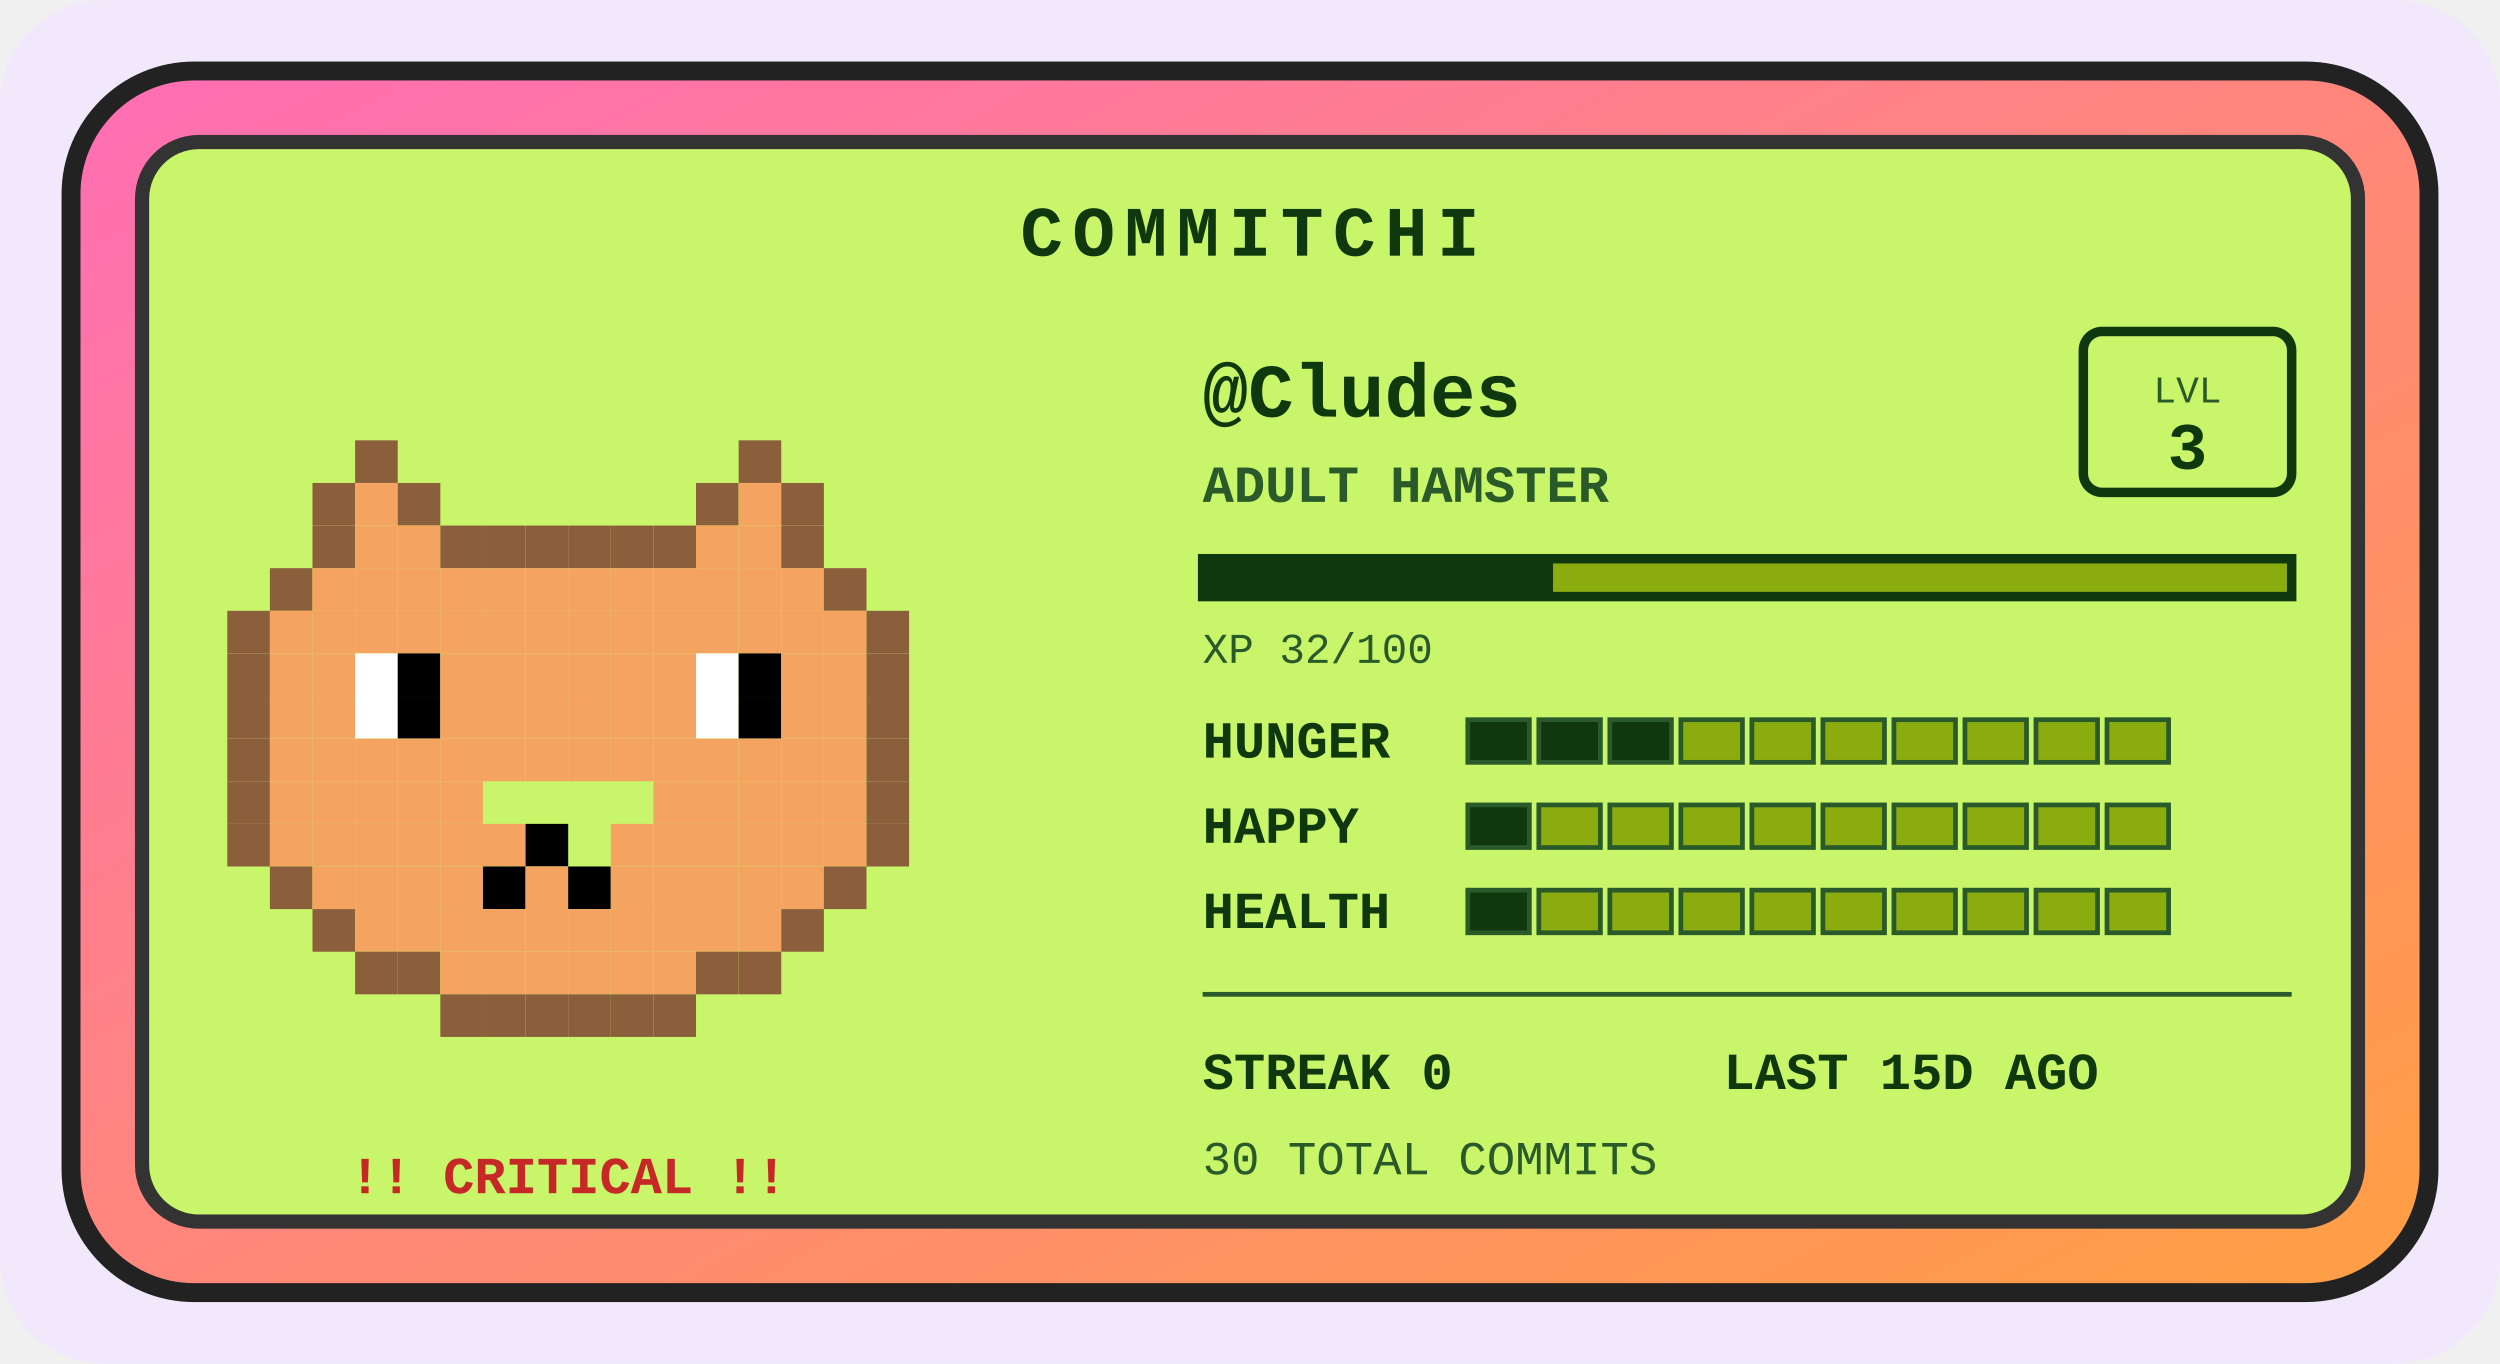
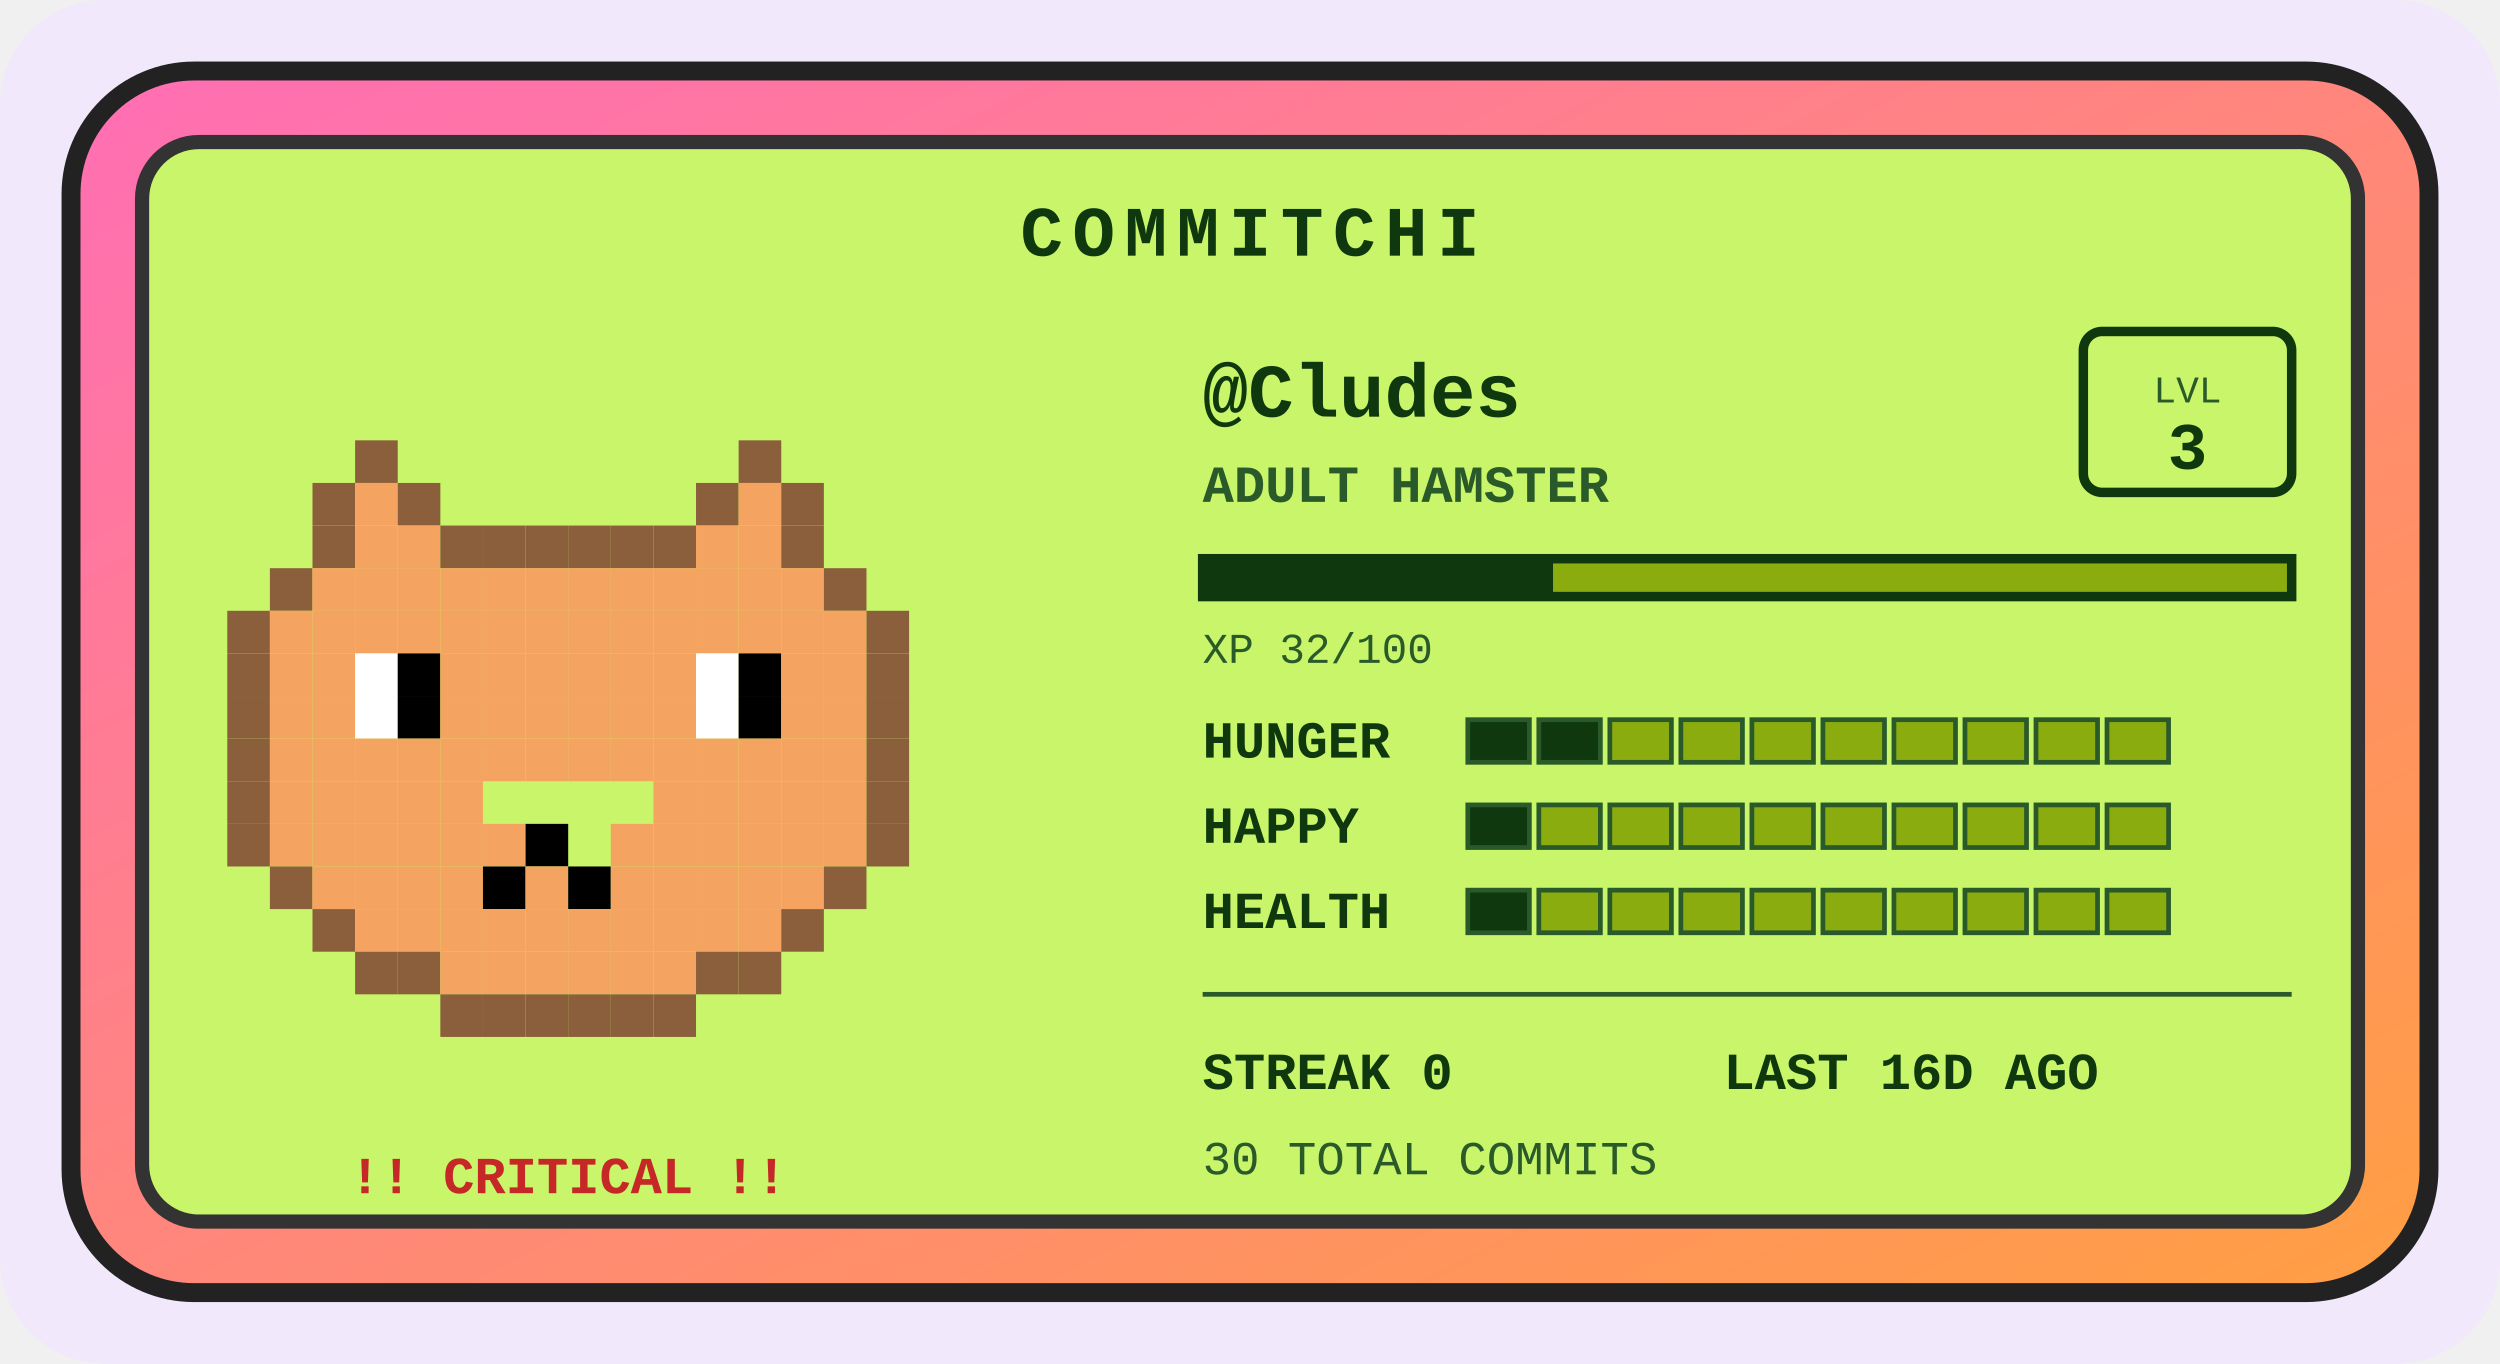
<svg xmlns="http://www.w3.org/2000/svg" width="528" height="288" viewBox="0 0 528 288" role="img" aria-label="Commitchi pet for Cludes">
  <defs>
    <linearGradient id="shell" x1="0" y1="0" x2="1" y2="1">
      <stop offset="0" stop-color="#ff6eb4" />
      <stop offset="1" stop-color="#ff9f43" />
    </linearGradient>
  </defs>
  <rect x="0" y="0" width="528" height="288" rx="22" fill="#f1e8fb" />
  <g transform="translate(14, 14)">
    <rect x="1" y="1" width="498" height="258" rx="26" fill="url(#shell)" stroke="#222" stroke-width="4" />
    <rect x="16" y="16" width="468" height="228" rx="12" fill="#c8f569" stroke="#333" stroke-width="3" />
    <text x="250" y="40" text-anchor="middle" font-family="'Courier New',monospace" font-size="15" font-weight="bold" letter-spacing="2" fill="#0f380f">COMMITCHI</text>
    <g>
      <rect x="61" y="79" width="9" height="9" fill="#8b5e3c" />
      <rect x="142" y="79" width="9" height="9" fill="#8b5e3c" />
      <rect x="52" y="88" width="9" height="9" fill="#8b5e3c" />
      <rect x="61" y="88" width="9" height="9" fill="#f4a460" />
      <rect x="70" y="88" width="9" height="9" fill="#8b5e3c" />
      <rect x="133" y="88" width="9" height="9" fill="#8b5e3c" />
      <rect x="142" y="88" width="9" height="9" fill="#f4a460" />
      <rect x="151" y="88" width="9" height="9" fill="#8b5e3c" />
      <rect x="52" y="97" width="9" height="9" fill="#8b5e3c" />
      <rect x="61" y="97" width="9" height="9" fill="#f4a460" />
      <rect x="70" y="97" width="9" height="9" fill="#f4a460" />
      <rect x="79" y="97" width="9" height="9" fill="#8b5e3c" />
      <rect x="88" y="97" width="9" height="9" fill="#8b5e3c" />
      <rect x="97" y="97" width="9" height="9" fill="#8b5e3c" />
      <rect x="106" y="97" width="9" height="9" fill="#8b5e3c" />
      <rect x="115" y="97" width="9" height="9" fill="#8b5e3c" />
      <rect x="124" y="97" width="9" height="9" fill="#8b5e3c" />
      <rect x="133" y="97" width="9" height="9" fill="#f4a460" />
      <rect x="142" y="97" width="9" height="9" fill="#f4a460" />
      <rect x="151" y="97" width="9" height="9" fill="#8b5e3c" />
      <rect x="43" y="106" width="9" height="9" fill="#8b5e3c" />
      <rect x="52" y="106" width="9" height="9" fill="#f4a460" />
      <rect x="61" y="106" width="9" height="9" fill="#f4a460" />
      <rect x="70" y="106" width="9" height="9" fill="#f4a460" />
      <rect x="79" y="106" width="9" height="9" fill="#f4a460" />
      <rect x="88" y="106" width="9" height="9" fill="#f4a460" />
      <rect x="97" y="106" width="9" height="9" fill="#f4a460" />
      <rect x="106" y="106" width="9" height="9" fill="#f4a460" />
      <rect x="115" y="106" width="9" height="9" fill="#f4a460" />
      <rect x="124" y="106" width="9" height="9" fill="#f4a460" />
      <rect x="133" y="106" width="9" height="9" fill="#f4a460" />
      <rect x="142" y="106" width="9" height="9" fill="#f4a460" />
      <rect x="151" y="106" width="9" height="9" fill="#f4a460" />
      <rect x="160" y="106" width="9" height="9" fill="#8b5e3c" />
      <rect x="34" y="115" width="9" height="9" fill="#8b5e3c" />
      <rect x="43" y="115" width="9" height="9" fill="#f4a460" />
      <rect x="52" y="115" width="9" height="9" fill="#f4a460" />
      <rect x="61" y="115" width="9" height="9" fill="#f4a460" />
      <rect x="70" y="115" width="9" height="9" fill="#f4a460" />
      <rect x="79" y="115" width="9" height="9" fill="#f4a460" />
      <rect x="88" y="115" width="9" height="9" fill="#f4a460" />
      <rect x="97" y="115" width="9" height="9" fill="#f4a460" />
      <rect x="106" y="115" width="9" height="9" fill="#f4a460" />
      <rect x="115" y="115" width="9" height="9" fill="#f4a460" />
      <rect x="124" y="115" width="9" height="9" fill="#f4a460" />
      <rect x="133" y="115" width="9" height="9" fill="#f4a460" />
      <rect x="142" y="115" width="9" height="9" fill="#f4a460" />
      <rect x="151" y="115" width="9" height="9" fill="#f4a460" />
      <rect x="160" y="115" width="9" height="9" fill="#f4a460" />
      <rect x="169" y="115" width="9" height="9" fill="#8b5e3c" />
      <rect x="34" y="124" width="9" height="9" fill="#8b5e3c" />
      <rect x="43" y="124" width="9" height="9" fill="#f4a460" />
      <rect x="52" y="124" width="9" height="9" fill="#f4a460" />
      <rect x="61" y="124" width="9" height="9" fill="#ffffff" />
      <rect x="70" y="124" width="9" height="9" fill="#000000" />
      <rect x="79" y="124" width="9" height="9" fill="#f4a460" />
      <rect x="88" y="124" width="9" height="9" fill="#f4a460" />
      <rect x="97" y="124" width="9" height="9" fill="#f4a460" />
      <rect x="106" y="124" width="9" height="9" fill="#f4a460" />
      <rect x="115" y="124" width="9" height="9" fill="#f4a460" />
      <rect x="124" y="124" width="9" height="9" fill="#f4a460" />
      <rect x="133" y="124" width="9" height="9" fill="#ffffff" />
      <rect x="142" y="124" width="9" height="9" fill="#000000" />
      <rect x="151" y="124" width="9" height="9" fill="#f4a460" />
      <rect x="160" y="124" width="9" height="9" fill="#f4a460" />
      <rect x="169" y="124" width="9" height="9" fill="#8b5e3c" />
      <rect x="34" y="133" width="9" height="9" fill="#8b5e3c" />
      <rect x="43" y="133" width="9" height="9" fill="#f4a460" />
      <rect x="52" y="133" width="9" height="9" fill="#f4a460" />
      <rect x="61" y="133" width="9" height="9" fill="#ffffff" />
      <rect x="70" y="133" width="9" height="9" fill="#000000" />
      <rect x="79" y="133" width="9" height="9" fill="#f4a460" />
      <rect x="88" y="133" width="9" height="9" fill="#f4a460" />
      <rect x="97" y="133" width="9" height="9" fill="#f4a460" />
      <rect x="106" y="133" width="9" height="9" fill="#f4a460" />
      <rect x="115" y="133" width="9" height="9" fill="#f4a460" />
      <rect x="124" y="133" width="9" height="9" fill="#f4a460" />
      <rect x="133" y="133" width="9" height="9" fill="#ffffff" />
      <rect x="142" y="133" width="9" height="9" fill="#000000" />
      <rect x="151" y="133" width="9" height="9" fill="#f4a460" />
      <rect x="160" y="133" width="9" height="9" fill="#f4a460" />
      <rect x="169" y="133" width="9" height="9" fill="#8b5e3c" />
      <rect x="34" y="142" width="9" height="9" fill="#8b5e3c" />
      <rect x="43" y="142" width="9" height="9" fill="#f4a460" />
      <rect x="52" y="142" width="9" height="9" fill="#f4a460" />
      <rect x="61" y="142" width="9" height="9" fill="#f4a460" />
      <rect x="70" y="142" width="9" height="9" fill="#f4a460" />
      <rect x="79" y="142" width="9" height="9" fill="#f4a460" />
      <rect x="88" y="142" width="9" height="9" fill="#f4a460" />
      <rect x="97" y="142" width="9" height="9" fill="#f4a460" />
      <rect x="106" y="142" width="9" height="9" fill="#f4a460" />
      <rect x="115" y="142" width="9" height="9" fill="#f4a460" />
      <rect x="124" y="142" width="9" height="9" fill="#f4a460" />
      <rect x="133" y="142" width="9" height="9" fill="#f4a460" />
      <rect x="142" y="142" width="9" height="9" fill="#f4a460" />
      <rect x="151" y="142" width="9" height="9" fill="#f4a460" />
      <rect x="160" y="142" width="9" height="9" fill="#f4a460" />
      <rect x="169" y="142" width="9" height="9" fill="#8b5e3c" />
      <rect x="34" y="151" width="9" height="9" fill="#8b5e3c" />
      <rect x="43" y="151" width="9" height="9" fill="#f4a460" />
      <rect x="52" y="151" width="9" height="9" fill="#f4a460" />
      <rect x="61" y="151" width="9" height="9" fill="#f4a460" />
      <rect x="70" y="151" width="9" height="9" fill="#f4a460" />
      <rect x="79" y="151" width="9" height="9" fill="#f4a460" />
      <rect x="124" y="151" width="9" height="9" fill="#f4a460" />
      <rect x="133" y="151" width="9" height="9" fill="#f4a460" />
      <rect x="142" y="151" width="9" height="9" fill="#f4a460" />
      <rect x="151" y="151" width="9" height="9" fill="#f4a460" />
      <rect x="160" y="151" width="9" height="9" fill="#f4a460" />
      <rect x="169" y="151" width="9" height="9" fill="#8b5e3c" />
      <rect x="34" y="160" width="9" height="9" fill="#8b5e3c" />
      <rect x="43" y="160" width="9" height="9" fill="#f4a460" />
      <rect x="52" y="160" width="9" height="9" fill="#f4a460" />
      <rect x="61" y="160" width="9" height="9" fill="#f4a460" />
      <rect x="70" y="160" width="9" height="9" fill="#f4a460" />
      <rect x="79" y="160" width="9" height="9" fill="#f4a460" />
      <rect x="88" y="160" width="9" height="9" fill="#f4a460" />
      <rect x="97" y="160" width="9" height="9" fill="#000000" />
      <rect x="115" y="160" width="9" height="9" fill="#f4a460" />
      <rect x="124" y="160" width="9" height="9" fill="#f4a460" />
      <rect x="133" y="160" width="9" height="9" fill="#f4a460" />
      <rect x="142" y="160" width="9" height="9" fill="#f4a460" />
      <rect x="151" y="160" width="9" height="9" fill="#f4a460" />
      <rect x="160" y="160" width="9" height="9" fill="#f4a460" />
      <rect x="169" y="160" width="9" height="9" fill="#8b5e3c" />
      <rect x="43" y="169" width="9" height="9" fill="#8b5e3c" />
      <rect x="52" y="169" width="9" height="9" fill="#f4a460" />
      <rect x="61" y="169" width="9" height="9" fill="#f4a460" />
      <rect x="70" y="169" width="9" height="9" fill="#f4a460" />
      <rect x="79" y="169" width="9" height="9" fill="#f4a460" />
      <rect x="88" y="169" width="9" height="9" fill="#000000" />
      <rect x="97" y="169" width="9" height="9" fill="#f4a460" />
      <rect x="106" y="169" width="9" height="9" fill="#000000" />
      <rect x="115" y="169" width="9" height="9" fill="#f4a460" />
      <rect x="124" y="169" width="9" height="9" fill="#f4a460" />
      <rect x="133" y="169" width="9" height="9" fill="#f4a460" />
      <rect x="142" y="169" width="9" height="9" fill="#f4a460" />
      <rect x="151" y="169" width="9" height="9" fill="#f4a460" />
      <rect x="160" y="169" width="9" height="9" fill="#8b5e3c" />
      <rect x="52" y="178" width="9" height="9" fill="#8b5e3c" />
      <rect x="61" y="178" width="9" height="9" fill="#f4a460" />
      <rect x="70" y="178" width="9" height="9" fill="#f4a460" />
      <rect x="79" y="178" width="9" height="9" fill="#f4a460" />
      <rect x="88" y="178" width="9" height="9" fill="#f4a460" />
      <rect x="97" y="178" width="9" height="9" fill="#f4a460" />
      <rect x="106" y="178" width="9" height="9" fill="#f4a460" />
      <rect x="115" y="178" width="9" height="9" fill="#f4a460" />
      <rect x="124" y="178" width="9" height="9" fill="#f4a460" />
      <rect x="133" y="178" width="9" height="9" fill="#f4a460" />
      <rect x="142" y="178" width="9" height="9" fill="#f4a460" />
      <rect x="151" y="178" width="9" height="9" fill="#8b5e3c" />
      <rect x="61" y="187" width="9" height="9" fill="#8b5e3c" />
      <rect x="70" y="187" width="9" height="9" fill="#8b5e3c" />
      <rect x="79" y="187" width="9" height="9" fill="#f4a460" />
      <rect x="88" y="187" width="9" height="9" fill="#f4a460" />
      <rect x="97" y="187" width="9" height="9" fill="#f4a460" />
      <rect x="106" y="187" width="9" height="9" fill="#f4a460" />
      <rect x="115" y="187" width="9" height="9" fill="#f4a460" />
      <rect x="124" y="187" width="9" height="9" fill="#f4a460" />
      <rect x="133" y="187" width="9" height="9" fill="#8b5e3c" />
      <rect x="142" y="187" width="9" height="9" fill="#8b5e3c" />
      <rect x="79" y="196" width="9" height="9" fill="#8b5e3c" />
      <rect x="88" y="196" width="9" height="9" fill="#8b5e3c" />
      <rect x="97" y="196" width="9" height="9" fill="#8b5e3c" />
      <rect x="106" y="196" width="9" height="9" fill="#8b5e3c" />
      <rect x="115" y="196" width="9" height="9" fill="#8b5e3c" />
      <rect x="124" y="196" width="9" height="9" fill="#8b5e3c" />
      <animateTransform attributeName="transform" type="translate" values="0 0; 0 -5; 0 0" dur="3s" repeatCount="indefinite" />
    </g>
    <text x="106" y="238" text-anchor="middle" font-family="'Courier New',monospace" font-size="11" font-weight="bold" fill="#c62828">!! CRITICAL !!</text>
    <text x="240" y="74" font-family="'Courier New',monospace" font-size="16" font-weight="bold" fill="#0f380f">@Cludes</text>
    <text x="240" y="92" font-family="'Courier New',monospace" font-size="11" font-weight="bold" fill="#2a5a2a">ADULT HAMSTER</text>
    <rect x="426" y="56" width="44" height="34" rx="4" fill="none" stroke="#0f380f" stroke-width="2" />
    <text x="448" y="71" text-anchor="middle" font-family="'Courier New',monospace" font-size="8" fill="#2a5a2a">LVL</text>
    <text x="448" y="85" text-anchor="middle" font-family="'Courier New',monospace" font-size="14" font-weight="bold" fill="#0f380f">3</text>
    <rect x="240" y="104" width="230" height="8" fill="#8bac0f" stroke="#0f380f" stroke-width="2" />
    <rect x="240" y="104" width="74" height="8" fill="#0f380f" />
    <text x="240" y="126" font-family="'Courier New',monospace" font-size="9" fill="#2a5a2a">XP 32/100</text>
    <text x="240" y="146" font-family="'Courier New',monospace" font-size="11" font-weight="bold" fill="#0f380f">HUNGER</text>
    <rect x="296" y="138" width="13" height="9" fill="#0f380f" stroke="#2a5a2a" stroke-width="1" />
    <rect x="311" y="138" width="13" height="9" fill="#0f380f" stroke="#2a5a2a" stroke-width="1" />
-     <rect x="326" y="138" width="13" height="9" fill="#0f380f" stroke="#2a5a2a" stroke-width="1" />
+     <rect x="326" y="138" width="13" height="9" fill="#8bac0f" stroke="#2a5a2a" stroke-width="1" />
    <rect x="341" y="138" width="13" height="9" fill="#8bac0f" stroke="#2a5a2a" stroke-width="1" />
    <rect x="356" y="138" width="13" height="9" fill="#8bac0f" stroke="#2a5a2a" stroke-width="1" />
    <rect x="371" y="138" width="13" height="9" fill="#8bac0f" stroke="#2a5a2a" stroke-width="1" />
    <rect x="386" y="138" width="13" height="9" fill="#8bac0f" stroke="#2a5a2a" stroke-width="1" />
    <rect x="401" y="138" width="13" height="9" fill="#8bac0f" stroke="#2a5a2a" stroke-width="1" />
    <rect x="416" y="138" width="13" height="9" fill="#8bac0f" stroke="#2a5a2a" stroke-width="1" />
    <rect x="431" y="138" width="13" height="9" fill="#8bac0f" stroke="#2a5a2a" stroke-width="1" />
    <text x="240" y="164" font-family="'Courier New',monospace" font-size="11" font-weight="bold" fill="#0f380f">HAPPY</text>
    <rect x="296" y="156" width="13" height="9" fill="#0f380f" stroke="#2a5a2a" stroke-width="1" />
    <rect x="311" y="156" width="13" height="9" fill="#8bac0f" stroke="#2a5a2a" stroke-width="1" />
    <rect x="326" y="156" width="13" height="9" fill="#8bac0f" stroke="#2a5a2a" stroke-width="1" />
    <rect x="341" y="156" width="13" height="9" fill="#8bac0f" stroke="#2a5a2a" stroke-width="1" />
    <rect x="356" y="156" width="13" height="9" fill="#8bac0f" stroke="#2a5a2a" stroke-width="1" />
    <rect x="371" y="156" width="13" height="9" fill="#8bac0f" stroke="#2a5a2a" stroke-width="1" />
    <rect x="386" y="156" width="13" height="9" fill="#8bac0f" stroke="#2a5a2a" stroke-width="1" />
    <rect x="401" y="156" width="13" height="9" fill="#8bac0f" stroke="#2a5a2a" stroke-width="1" />
    <rect x="416" y="156" width="13" height="9" fill="#8bac0f" stroke="#2a5a2a" stroke-width="1" />
    <rect x="431" y="156" width="13" height="9" fill="#8bac0f" stroke="#2a5a2a" stroke-width="1" />
    <text x="240" y="182" font-family="'Courier New',monospace" font-size="11" font-weight="bold" fill="#0f380f">HEALTH</text>
    <rect x="296" y="174" width="13" height="9" fill="#0f380f" stroke="#2a5a2a" stroke-width="1" />
    <rect x="311" y="174" width="13" height="9" fill="#8bac0f" stroke="#2a5a2a" stroke-width="1" />
    <rect x="326" y="174" width="13" height="9" fill="#8bac0f" stroke="#2a5a2a" stroke-width="1" />
    <rect x="341" y="174" width="13" height="9" fill="#8bac0f" stroke="#2a5a2a" stroke-width="1" />
    <rect x="356" y="174" width="13" height="9" fill="#8bac0f" stroke="#2a5a2a" stroke-width="1" />
    <rect x="371" y="174" width="13" height="9" fill="#8bac0f" stroke="#2a5a2a" stroke-width="1" />
    <rect x="386" y="174" width="13" height="9" fill="#8bac0f" stroke="#2a5a2a" stroke-width="1" />
    <rect x="401" y="174" width="13" height="9" fill="#8bac0f" stroke="#2a5a2a" stroke-width="1" />
    <rect x="416" y="174" width="13" height="9" fill="#8bac0f" stroke="#2a5a2a" stroke-width="1" />
    <rect x="431" y="174" width="13" height="9" fill="#8bac0f" stroke="#2a5a2a" stroke-width="1" />
    <line x1="240" y1="196" x2="470" y2="196" stroke="#2a5a2a" stroke-width="1" />
    <text x="240" y="216" font-family="'Courier New',monospace" font-size="11" font-weight="bold" fill="#0f380f">STREAK 0</text>
-     <text x="350" y="216" font-family="'Courier New',monospace" font-size="11" font-weight="bold" fill="#0f380f">LAST 15D AGO</text>
+     <text x="350" y="216" font-family="'Courier New',monospace" font-size="11" font-weight="bold" fill="#0f380f">LAST 16D AGO</text>
    <text x="240" y="234" font-family="'Courier New',monospace" font-size="10" fill="#2a5a2a">30 TOTAL COMMITS</text>
  </g>
</svg>
